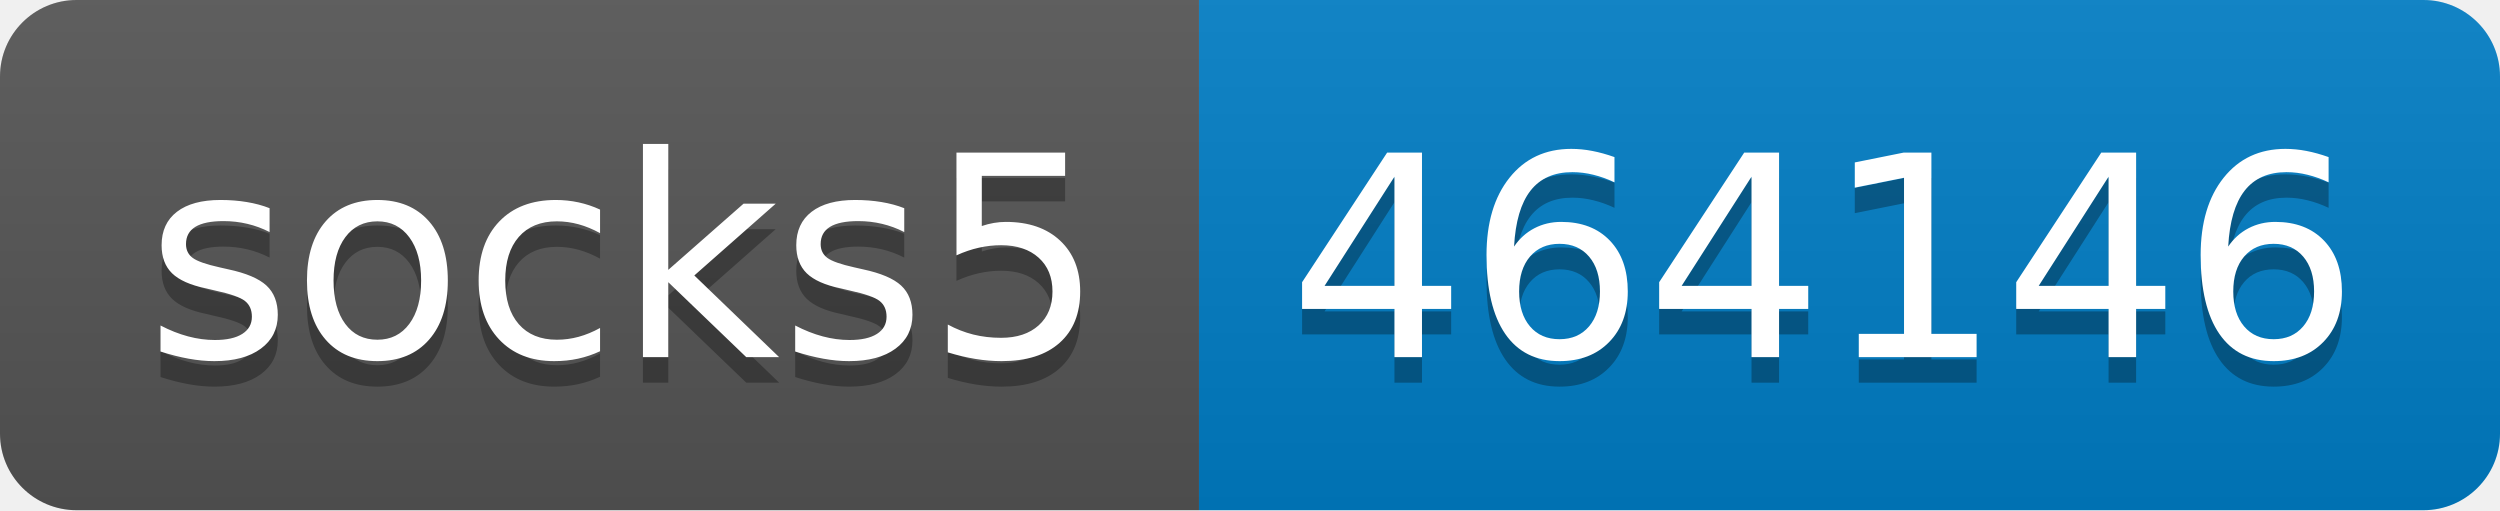
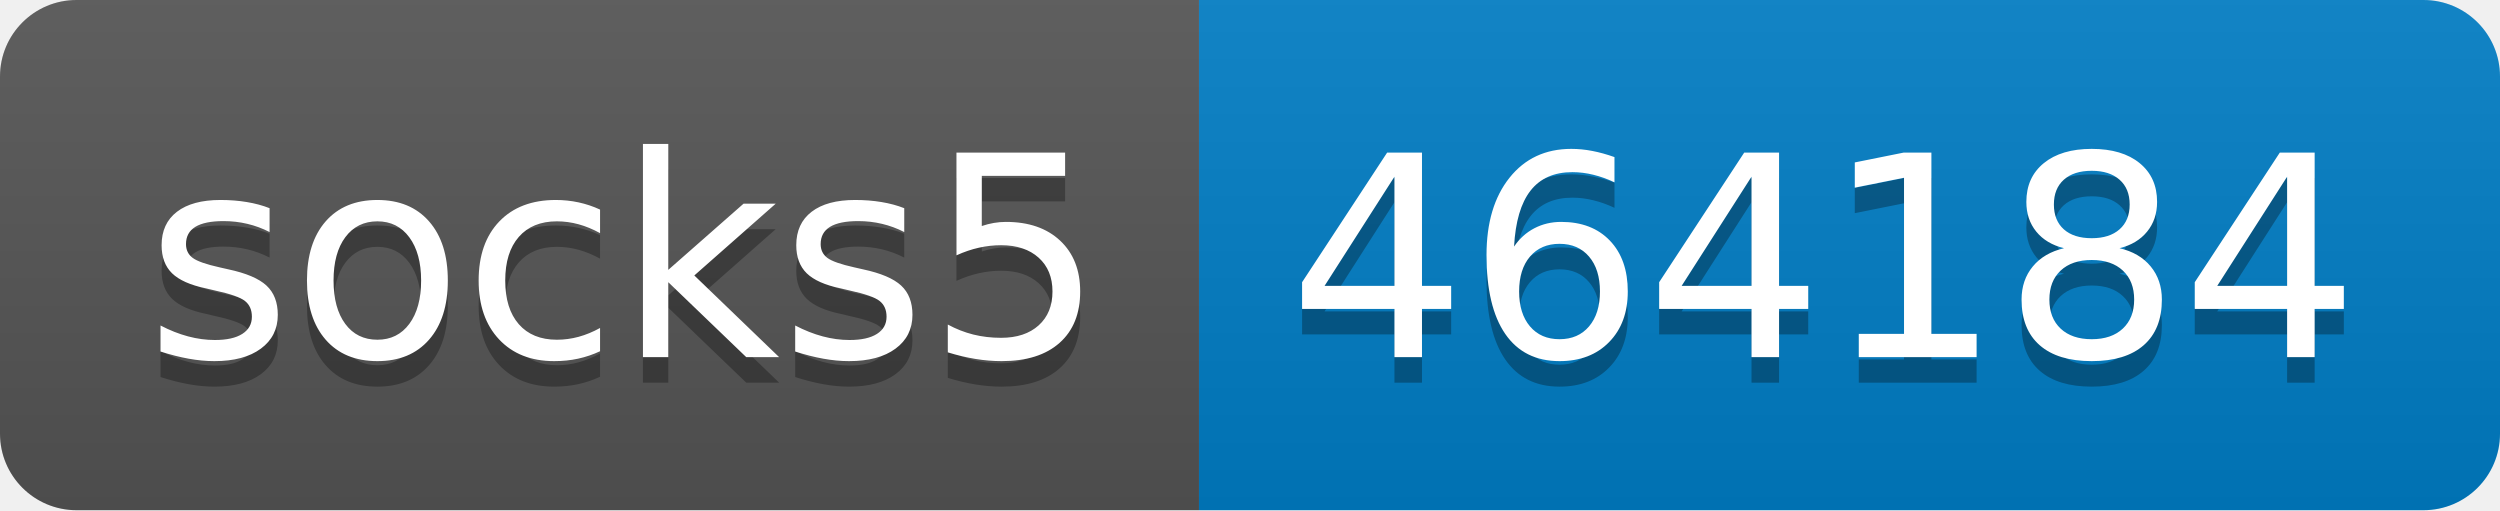
- <svg xmlns="http://www.w3.org/2000/svg" width="98" height="20" role="img" aria-label="socks5: 464146">
+ <svg xmlns="http://www.w3.org/2000/svg" width="98" height="20" role="img" aria-label="socks5: 464184">
  <linearGradient id="s" x2="0" y2="100%">
    <stop offset="0" stop-color="#bbb" stop-opacity=".1" />
    <stop offset="1" stop-opacity=".1" />
  </linearGradient>
  <clipPath id="r">
    <rect width="98" height="20" rx="3" fill="#fff" />
  </clipPath>
  <g clip-path="url(#r)">
    <rect width="47" height="20" fill="#555" />
    <rect x="47" width="51" height="20" fill="#007ec6" />
    <rect width="98" height="20" fill="url(#s)" />
  </g>
  <g fill="#fff" text-anchor="middle" font-family="Verdana,Geneva,DejaVu Sans,sans-serif" text-rendering="geometricPrecision" font-size="110">
    <text aria-hidden="true" x="245" y="150" fill="#010101" fill-opacity=".3" transform="scale(.1)" textLength="370">socks5</text>
    <text x="245" y="140" transform="scale(.1)" fill="#fff" textLength="370">socks5</text>
-     <text aria-hidden="true" x="715" y="150" fill="#010101" fill-opacity=".3" transform="scale(.1)" textLength="410">464146</text>
-     <text x="715" y="140" transform="scale(.1)" fill="#fff" textLength="410">464146</text>
+     <text aria-hidden="true" x="715" y="150" fill="#010101" fill-opacity=".3" transform="scale(.1)" textLength="410">464184</text>
+     <text x="715" y="140" transform="scale(.1)" fill="#fff" textLength="410">464184</text>
  </g>
</svg>
